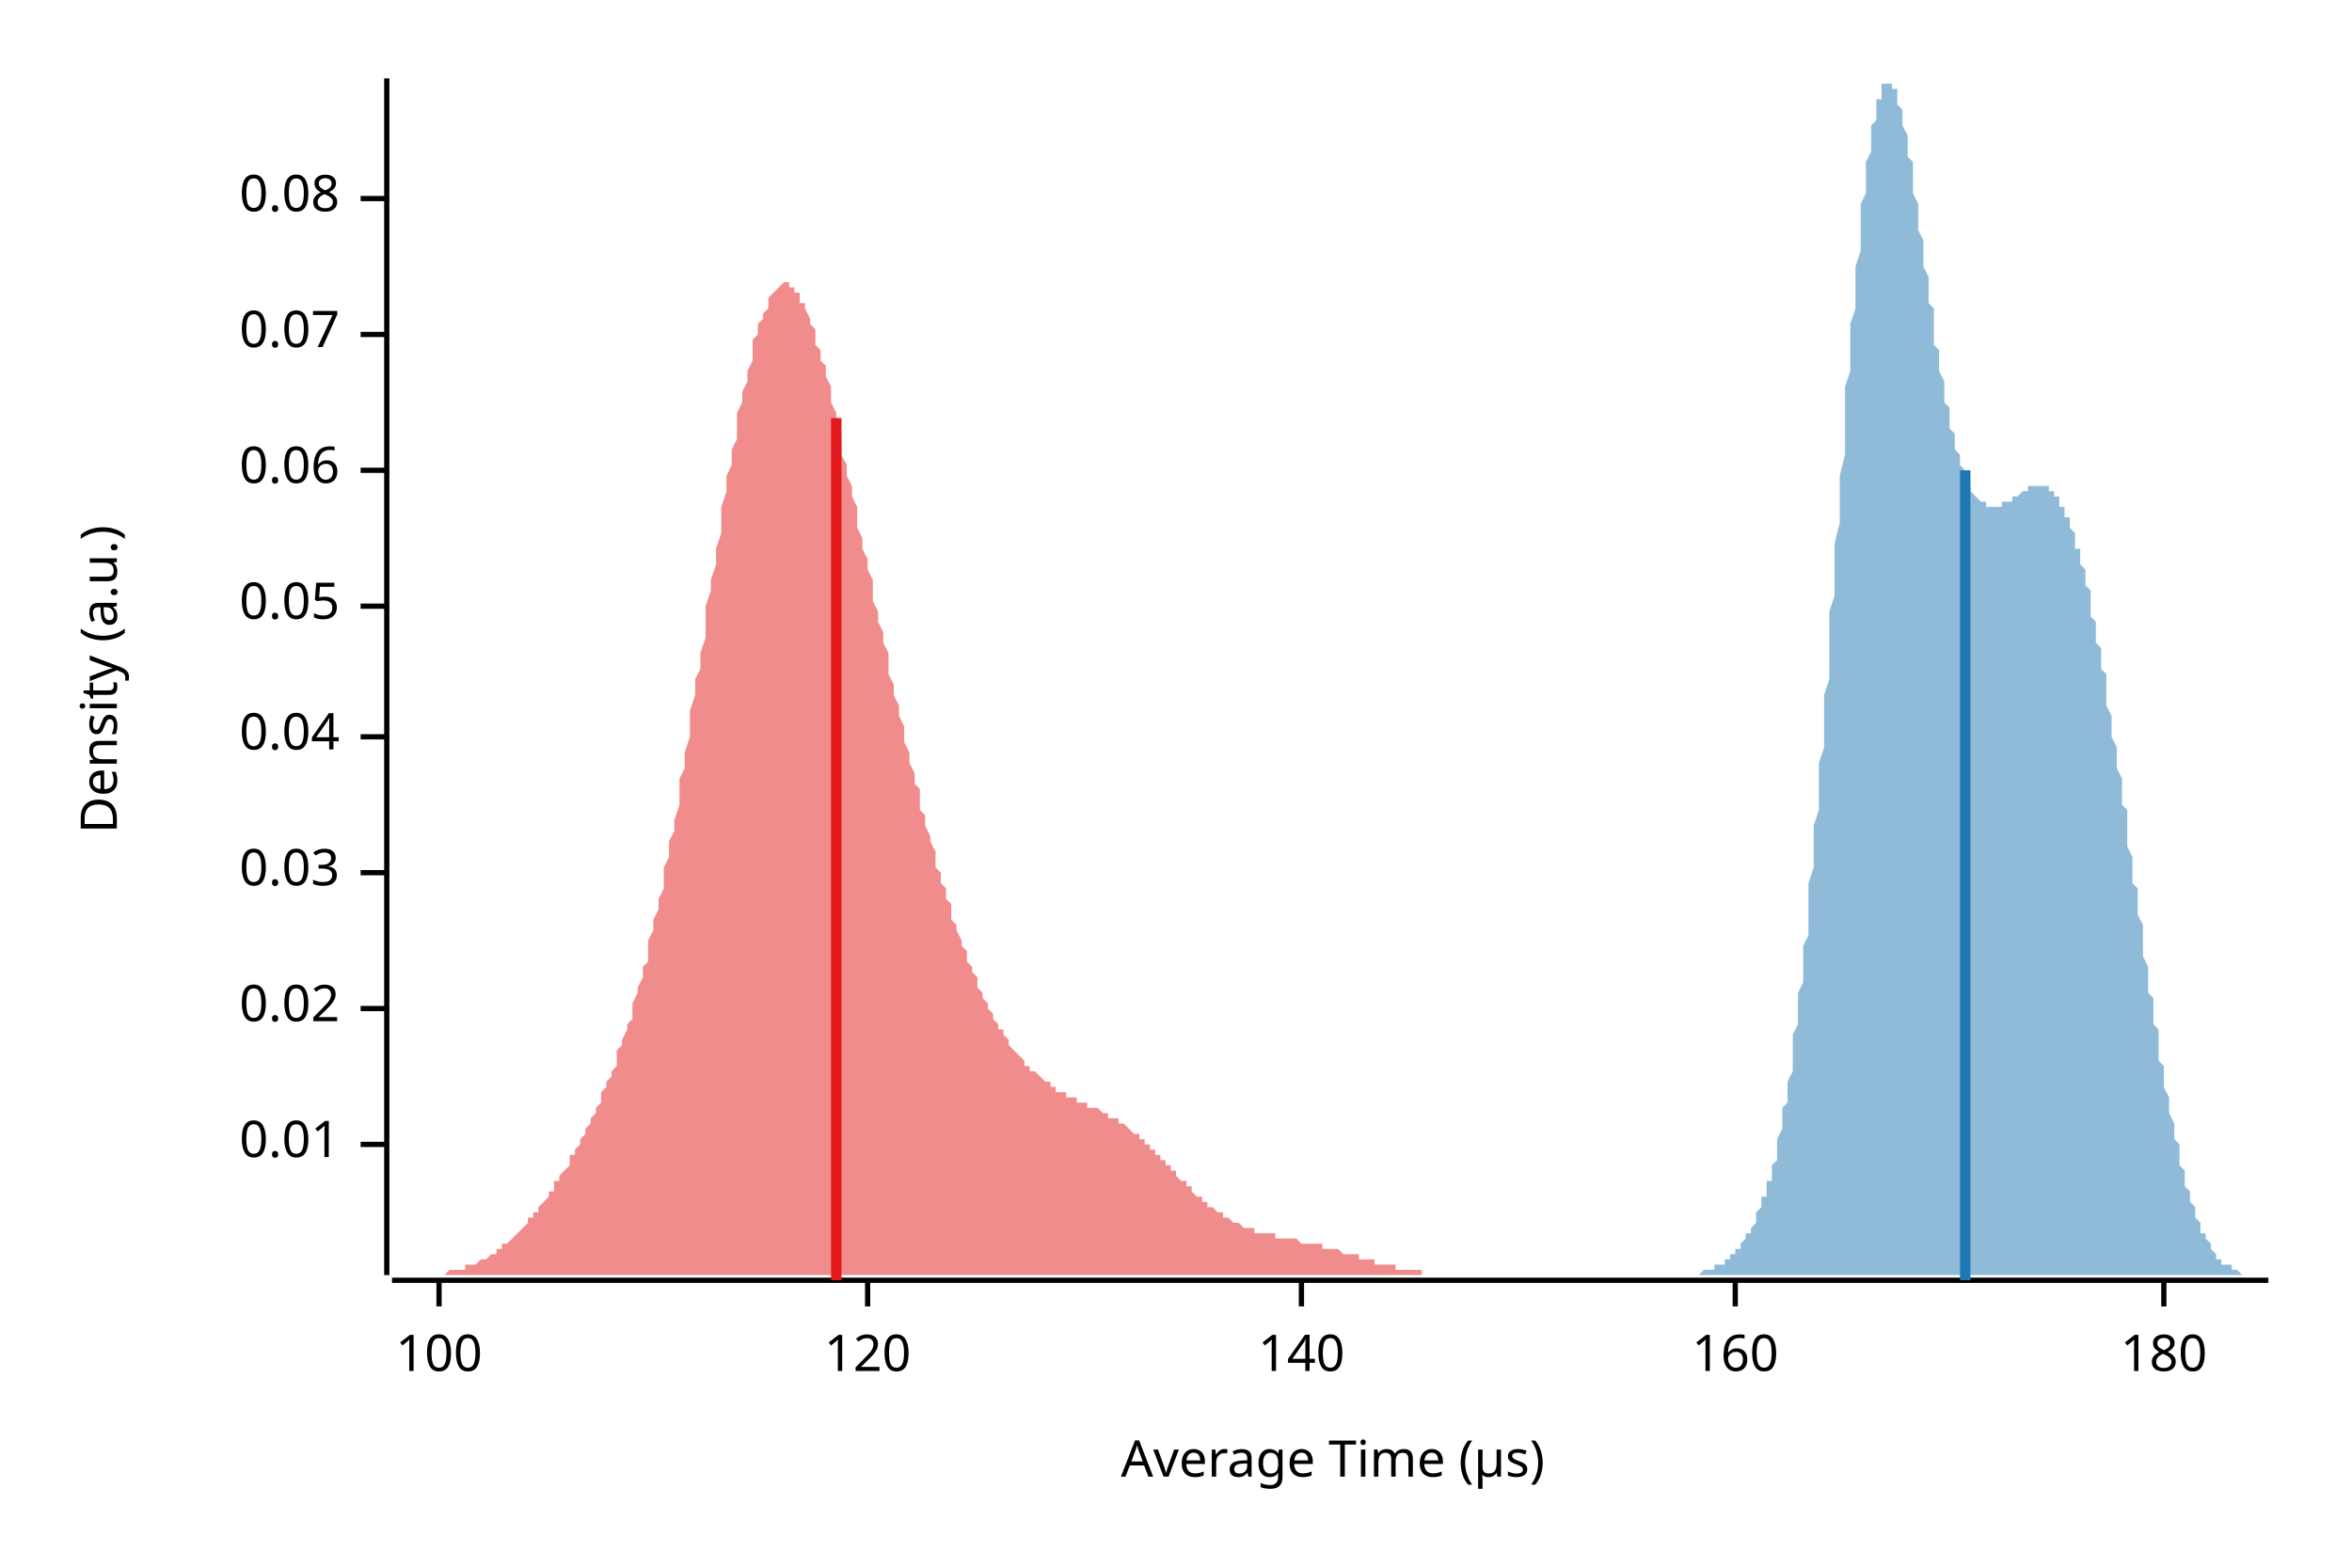
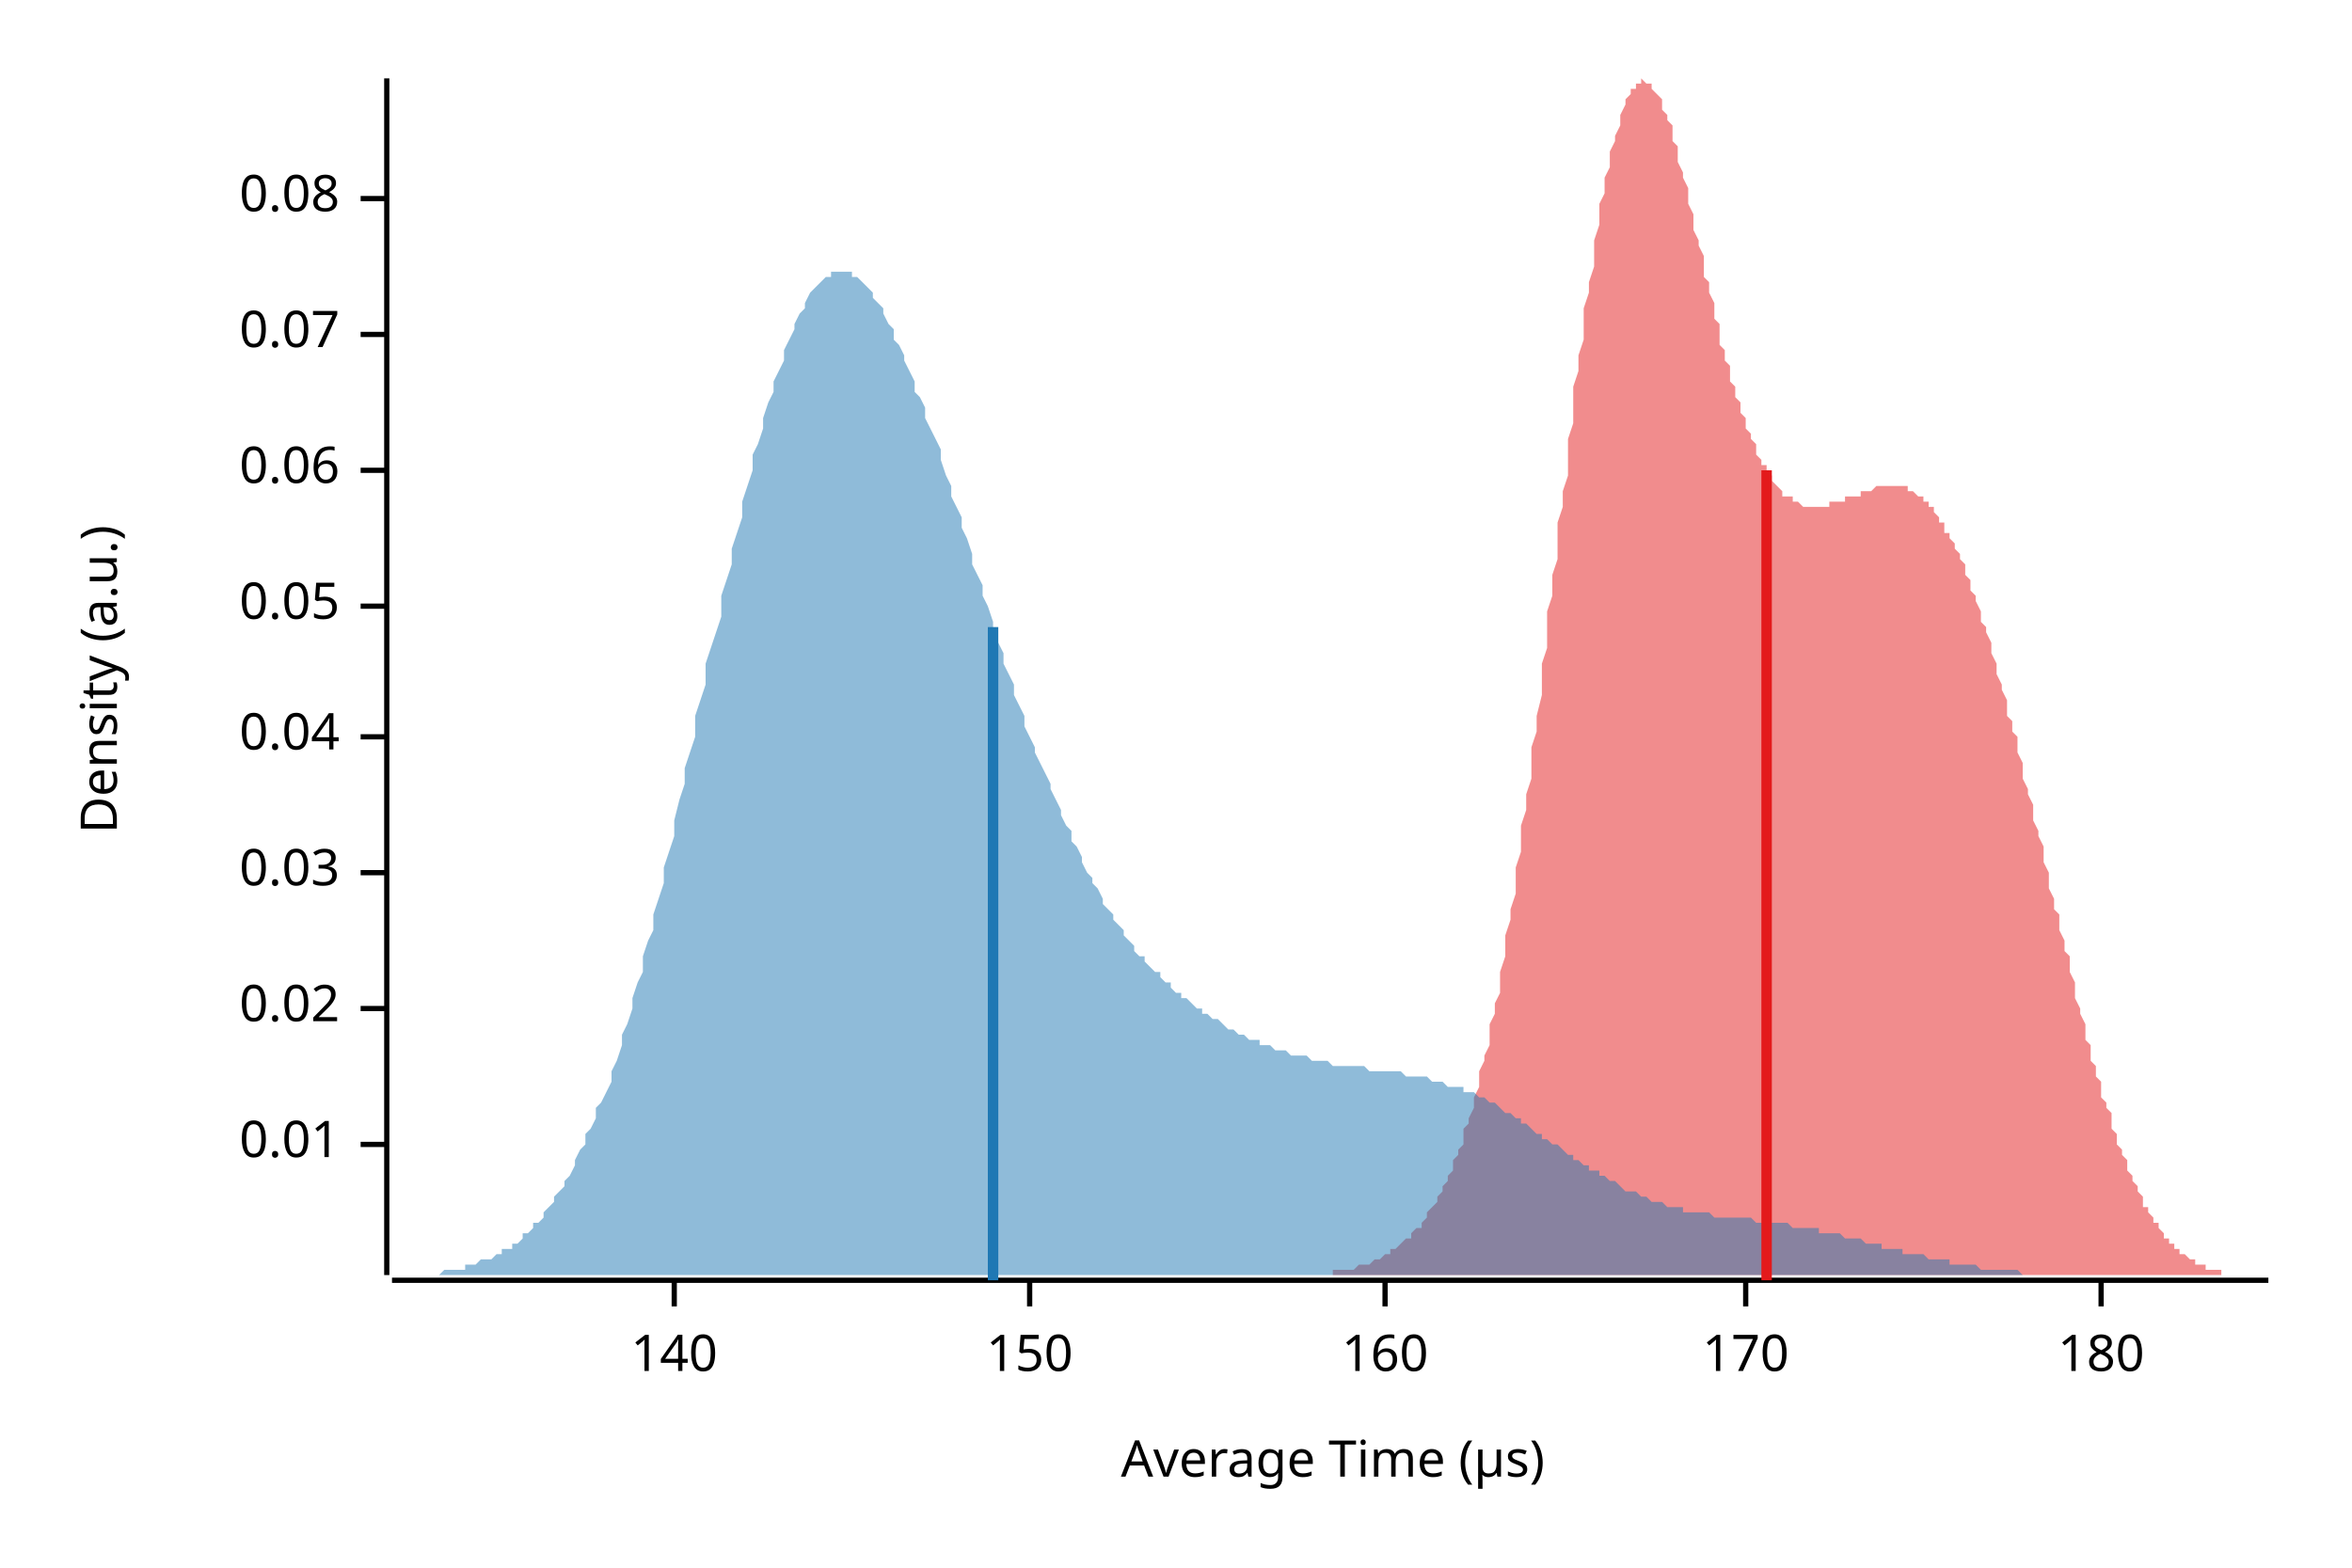
<svg xmlns="http://www.w3.org/2000/svg" width="450" height="300" viewBox="0 0 450 300">
  <text x="15" y="130" dy="0.76em" text-anchor="middle" font-family="sans-serif" font-size="9.677" opacity="1" fill="#000000" transform="rotate(270, 15, 130)">
Density (a.u.)
</text>
  <text x="255" y="285" dy="-0.5ex" text-anchor="middle" font-family="sans-serif" font-size="9.677" opacity="1" fill="#000000">
Average Time (µs)
</text>
  <polyline fill="none" opacity="1" stroke="#000000" stroke-width="1" points="74,15 74,244 " />
  <text x="65" y="219" dy="0.5ex" text-anchor="end" font-family="sans-serif" font-size="9.677" opacity="1" fill="#000000">
0.01
</text>
  <polyline fill="none" opacity="1" stroke="#000000" stroke-width="1" points="69,219 74,219 " />
  <text x="65" y="193" dy="0.5ex" text-anchor="end" font-family="sans-serif" font-size="9.677" opacity="1" fill="#000000">
0.02
</text>
  <polyline fill="none" opacity="1" stroke="#000000" stroke-width="1" points="69,193 74,193 " />
  <text x="65" y="167" dy="0.5ex" text-anchor="end" font-family="sans-serif" font-size="9.677" opacity="1" fill="#000000">
0.03
</text>
  <polyline fill="none" opacity="1" stroke="#000000" stroke-width="1" points="69,167 74,167 " />
  <text x="65" y="141" dy="0.5ex" text-anchor="end" font-family="sans-serif" font-size="9.677" opacity="1" fill="#000000">
0.04
</text>
  <polyline fill="none" opacity="1" stroke="#000000" stroke-width="1" points="69,141 74,141 " />
  <text x="65" y="116" dy="0.5ex" text-anchor="end" font-family="sans-serif" font-size="9.677" opacity="1" fill="#000000">
0.05
</text>
  <polyline fill="none" opacity="1" stroke="#000000" stroke-width="1" points="69,116 74,116 " />
  <text x="65" y="90" dy="0.5ex" text-anchor="end" font-family="sans-serif" font-size="9.677" opacity="1" fill="#000000">
0.06
</text>
  <polyline fill="none" opacity="1" stroke="#000000" stroke-width="1" points="69,90 74,90 " />
  <text x="65" y="64" dy="0.5ex" text-anchor="end" font-family="sans-serif" font-size="9.677" opacity="1" fill="#000000">
0.07
</text>
  <polyline fill="none" opacity="1" stroke="#000000" stroke-width="1" points="69,64 74,64 " />
  <text x="65" y="38" dy="0.5ex" text-anchor="end" font-family="sans-serif" font-size="9.677" opacity="1" fill="#000000">
0.08
</text>
  <polyline fill="none" opacity="1" stroke="#000000" stroke-width="1" points="69,38 74,38 " />
  <polyline fill="none" opacity="1" stroke="#000000" stroke-width="1" points="75,245 434,245 " />
-   <text x="84" y="255" dy="0.76em" text-anchor="middle" font-family="sans-serif" font-size="9.677" opacity="1" fill="#000000">
- 100
- </text>
-   <polyline fill="none" opacity="1" stroke="#000000" stroke-width="1" points="84,245 84,250 " />
-   <text x="166" y="255" dy="0.76em" text-anchor="middle" font-family="sans-serif" font-size="9.677" opacity="1" fill="#000000">
- 120
- </text>
-   <polyline fill="none" opacity="1" stroke="#000000" stroke-width="1" points="166,245 166,250 " />
-   <text x="249" y="255" dy="0.76em" text-anchor="middle" font-family="sans-serif" font-size="9.677" opacity="1" fill="#000000">
+   <text x="129" y="255" dy="0.76em" text-anchor="middle" font-family="sans-serif" font-size="9.677" opacity="1" fill="#000000">
140
</text>
-   <polyline fill="none" opacity="1" stroke="#000000" stroke-width="1" points="249,245 249,250 " />
-   <text x="332" y="255" dy="0.76em" text-anchor="middle" font-family="sans-serif" font-size="9.677" opacity="1" fill="#000000">
+   <polyline fill="none" opacity="1" stroke="#000000" stroke-width="1" points="129,245 129,250 " />
+   <text x="197" y="255" dy="0.76em" text-anchor="middle" font-family="sans-serif" font-size="9.677" opacity="1" fill="#000000">
+ 150
+ </text>
+   <polyline fill="none" opacity="1" stroke="#000000" stroke-width="1" points="197,245 197,250 " />
+   <text x="265" y="255" dy="0.76em" text-anchor="middle" font-family="sans-serif" font-size="9.677" opacity="1" fill="#000000">
160
</text>
-   <polyline fill="none" opacity="1" stroke="#000000" stroke-width="1" points="332,245 332,250 " />
-   <text x="414" y="255" dy="0.76em" text-anchor="middle" font-family="sans-serif" font-size="9.677" opacity="1" fill="#000000">
+   <polyline fill="none" opacity="1" stroke="#000000" stroke-width="1" points="265,245 265,250 " />
+   <text x="334" y="255" dy="0.76em" text-anchor="middle" font-family="sans-serif" font-size="9.677" opacity="1" fill="#000000">
+ 170
+ </text>
+   <polyline fill="none" opacity="1" stroke="#000000" stroke-width="1" points="334,245 334,250 " />
+   <text x="402" y="255" dy="0.76em" text-anchor="middle" font-family="sans-serif" font-size="9.677" opacity="1" fill="#000000">
180
</text>
-   <polyline fill="none" opacity="1" stroke="#000000" stroke-width="1" points="414,245 414,250 " />
-   <polygon opacity="0.5" fill="#E31A1C" points="75,244 75,244 75,244 76,244 76,244 77,244 77,244 77,244 78,244 78,244 79,244 79,244 80,244 80,244 80,244 81,244 81,244 82,244 82,244 83,244 83,244 83,244 84,244 84,244 85,244 85,244 86,243 86,243 86,243 87,243 87,243 88,243 88,243 89,243 89,243 89,242 90,242 90,242 91,242 91,242 92,241 92,241 92,241 93,241 93,241 94,240 94,240 95,240 95,239 95,239 96,239 96,238 97,238 97,238 98,237 98,237 98,237 99,236 99,236 100,235 100,235 101,234 101,234 101,233 102,233 102,232 103,232 103,231 103,231 104,230 104,230 105,229 105,228 106,228 106,227 106,226 107,226 107,225 108,224 108,224 109,223 109,222 109,221 110,221 110,220 111,219 111,218 112,217 112,217 112,216 113,215 113,214 114,213 114,212 115,211 115,210 115,209 116,208 116,207 117,206 117,205 118,204 118,202 118,201 119,200 119,199 120,197 120,196 121,195 121,193 121,192 122,190 122,189 123,187 123,185 124,184 124,182 124,180 125,178 125,176 126,174 126,172 127,170 127,168 127,166 128,164 128,161 129,159 129,157 130,154 130,152 130,149 131,147 131,144 132,141 132,139 132,136 133,133 133,130 134,128 134,125 135,122 135,119 135,116 136,113 136,111 137,108 137,105 138,102 138,99 138,97 139,94 139,91 140,89 140,86 141,84 141,82 141,79 142,77 142,75 143,73 143,71 144,69 144,67 144,65 145,64 145,62 146,61 146,60 147,59 147,58 147,57 148,56 148,56 149,55 149,55 150,54 150,54 150,54 151,54 151,55 152,55 152,56 153,56 153,57 153,58 154,58 154,59 155,61 155,62 156,63 156,64 156,66 157,67 157,69 158,70 158,72 159,74 159,75 159,77 160,79 160,81 161,83 161,85 161,87 162,89 162,91 163,93 163,95 164,97 164,99 164,101 165,103 165,105 166,107 166,109 167,111 167,113 167,115 168,117 168,119 169,121 169,123 170,125 170,127 170,129 171,131 171,133 172,135 172,137 173,139 173,141 173,142 174,144 174,146 175,148 175,150 176,151 176,153 176,155 177,156 177,158 178,160 178,161 179,163 179,164 179,166 180,167 180,169 181,170 181,172 182,173 182,174 182,176 183,177 183,178 184,180 184,181 185,182 185,183 185,184 186,185 186,186 187,187 187,188 187,189 188,190 188,191 189,192 189,193 190,194 190,194 190,195 191,196 191,197 192,197 192,198 193,199 193,199 193,200 194,201 194,201 195,202 195,202 196,203 196,203 196,204 197,204 197,205 198,205 198,205 199,206 199,206 199,206 200,207 200,207 201,207 201,208 202,208 202,208 202,209 203,209 203,209 204,209 204,210 205,210 205,210 205,210 206,210 206,211 207,211 207,211 208,211 208,211 208,212 209,212 209,212 210,212 210,212 211,213 211,213 211,213 212,213 212,214 213,214 213,214 214,214 214,215 214,215 215,215 215,215 216,216 216,216 216,216 217,217 217,217 218,217 218,218 219,218 219,219 219,219 220,219 220,220 221,220 221,221 222,221 222,222 222,222 223,222 223,223 224,223 224,224 225,224 225,225 225,225 226,226 226,226 227,226 227,227 228,227 228,228 228,228 229,229 229,229 230,229 230,230 231,230 231,230 231,231 232,231 232,231 233,232 233,232 234,232 234,233 234,233 235,233 235,233 236,234 236,234 237,234 237,234 237,234 238,235 238,235 239,235 239,235 240,235 240,235 240,236 241,236 241,236 242,236 242,236 243,236 243,236 243,236 244,236 244,237 245,237 245,237 245,237 246,237 246,237 247,237 247,237 248,237 248,237 248,237 249,238 249,238 250,238 250,238 251,238 251,238 251,238 252,238 252,238 253,238 253,239 254,239 254,239 254,239 255,239 255,239 256,239 256,239 257,240 257,240 257,240 258,240 258,240 259,240 259,240 260,240 260,241 260,241 261,241 261,241 262,241 262,241 263,241 263,241 263,242 264,242 264,242 265,242 265,242 266,242 266,242 266,242 267,242 267,243 268,243 268,243 269,243 269,243 269,243 270,243 270,243 271,243 271,243 272,243 272,244 272,244 273,244 273,244 274,244 274,244 274,244 275,244 275,244 276,244 276,244 277,244 277,244 277,244 278,244 278,244 279,244 279,244 280,244 280,244 280,244 281,244 281,244 282,244 282,244 283,244 283,244 283,244 284,244 284,244 285,244 285,244 286,244 286,244 286,244 287,244 287,244 287,244 75,244 " />
-   <polygon opacity="0.5" fill="#1F78B4" points="317,244 318,244 318,244 318,244 318,244 319,244 319,244 319,244 319,244 319,244 320,244 320,244 320,244 320,244 321,244 321,244 321,244 321,244 322,244 322,244 322,244 322,244 323,244 323,244 323,244 323,244 323,244 324,244 324,244 324,244 324,244 325,244 325,244 325,244 325,244 326,243 326,243 326,243 326,243 326,243 327,243 327,243 327,243 327,243 328,243 328,243 328,242 328,242 329,242 329,242 329,242 329,242 330,242 330,242 330,241 330,241 330,241 331,241 331,241 331,240 331,240 332,240 332,240 332,239 332,239 333,239 333,239 333,238 333,238 333,238 334,237 334,237 334,237 334,236 335,236 335,235 335,235 335,235 336,234 336,234 336,233 336,232 336,232 337,231 337,231 337,230 337,229 338,229 338,228 338,227 338,226 339,226 339,225 339,224 339,223 340,222 340,221 340,220 340,219 340,218 341,216 341,215 341,214 341,212 342,211 342,210 342,208 342,207 343,205 343,203 343,202 343,200 343,198 344,196 344,194 344,192 344,190 345,188 345,186 345,183 345,181 346,179 346,176 346,174 346,171 346,169 347,166 347,163 347,161 347,158 348,155 348,152 348,149 348,146 349,143 349,140 349,137 349,133 350,130 350,127 350,124 350,120 350,117 351,114 351,110 351,107 351,104 352,100 352,97 352,94 352,91 353,87 353,84 353,81 353,78 353,74 354,71 354,68 354,65 354,62 355,59 355,56 355,54 355,51 356,48 356,46 356,43 356,41 356,39 357,37 357,34 357,32 357,31 358,29 358,27 358,26 358,24 359,23 359,22 359,20 359,19 360,19 360,18 360,17 360,17 360,16 361,16 361,16 361,15 361,16 362,16 362,16 362,16 362,17 363,17 363,18 363,18 363,19 363,20 364,21 364,22 364,23 364,24 365,26 365,27 365,28 365,30 366,31 366,33 366,34 366,36 366,37 367,39 367,41 367,42 367,44 368,46 368,47 368,49 368,51 369,53 369,54 369,56 369,58 370,59 370,61 370,62 370,64 370,66 371,67 371,69 371,70 371,71 372,73 372,74 372,76 372,77 373,78 373,79 373,80 373,81 373,82 374,83 374,84 374,85 374,86 375,87 375,88 375,89 375,89 376,90 376,91 376,91 376,92 376,92 377,93 377,93 377,94 377,94 378,95 378,95 378,95 378,95 379,96 379,96 379,96 379,96 380,96 380,97 380,97 380,97 380,97 381,97 381,97 381,97 381,97 382,97 382,97 382,97 382,97 383,97 383,97 383,96 383,96 383,96 384,96 384,96 384,96 384,96 385,96 385,95 385,95 385,95 386,95 386,95 386,95 386,95 387,94 387,94 387,94 387,94 387,94 388,94 388,94 388,93 388,93 389,93 389,93 389,93 389,93 390,93 390,93 390,93 390,93 390,93 391,93 391,93 391,93 391,93 392,93 392,93 392,94 392,94 393,94 393,94 393,95 393,95 393,95 394,95 394,96 394,96 394,97 395,97 395,97 395,98 395,99 396,99 396,100 396,100 396,101 397,102 397,102 397,103 397,104 397,105 398,105 398,106 398,107 398,108 399,109 399,110 399,111 399,112 400,113 400,114 400,115 400,117 400,118 401,119 401,120 401,121 401,123 402,124 402,125 402,127 402,128 403,129 403,131 403,132 403,134 403,135 404,137 404,138 404,140 404,141 405,143 405,144 405,146 405,147 406,149 406,151 406,152 406,154 407,155 407,157 407,159 407,160 407,162 408,164 408,165 408,167 408,169 409,170 409,172 409,174 409,175 410,177 410,178 410,180 410,182 410,183 411,185 411,186 411,188 411,190 412,191 412,193 412,194 412,196 413,197 413,199 413,200 413,202 413,203 414,204 414,206 414,207 414,208 415,210 415,211 415,212 415,213 416,215 416,216 416,217 416,218 417,219 417,220 417,221 417,222 417,223 418,224 418,225 418,226 418,227 419,228 419,228 419,229 419,230 420,231 420,231 420,232 420,233 420,233 421,234 421,234 421,235 421,236 422,236 422,237 422,237 422,237 423,238 423,238 423,239 423,239 423,239 424,240 424,240 424,240 424,241 425,241 425,241 425,241 425,242 426,242 426,242 426,242 426,242 427,242 427,243 427,243 427,243 427,243 428,243 428,243 428,243 428,243 429,244 429,244 429,244 429,244 430,244 430,244 430,244 430,244 430,244 431,244 431,244 431,244 431,244 432,244 432,244 432,244 432,244 433,244 433,244 433,244 433,244 434,244 434,244 317,244 " />
-   <polyline fill="none" opacity="1" stroke="#E31A1C" stroke-width="2" points="160,245 160,80 " />
-   <polyline fill="none" opacity="1" stroke="#1F78B4" stroke-width="2" points="376,245 376,90 " />
+   <polyline fill="none" opacity="1" stroke="#000000" stroke-width="1" points="402,245 402,250 " />
+   <polygon opacity="0.5" fill="#E31A1C" points="242,244 242,244 243,244 243,244 244,244 244,244 244,244 245,244 245,244 245,244 246,244 246,244 247,244 247,244 247,244 248,244 248,244 249,244 249,244 249,244 250,244 250,244 250,244 251,244 251,244 252,244 252,244 252,244 253,244 253,244 253,244 254,244 254,244 255,244 255,244 255,243 256,243 256,243 257,243 257,243 257,243 258,243 258,243 258,243 259,243 259,243 260,242 260,242 260,242 261,242 261,242 262,242 262,242 262,242 263,241 263,241 263,241 264,241 264,241 265,240 265,240 265,240 266,240 266,239 267,239 267,239 267,239 268,238 268,238 268,238 269,237 269,237 270,237 270,236 270,236 271,235 271,235 272,235 272,234 272,234 273,233 273,232 273,232 274,231 274,231 275,230 275,229 275,229 276,228 276,227 277,226 277,226 277,225 278,224 278,223 278,222 279,221 279,220 280,219 280,218 280,216 281,215 281,214 282,212 282,211 282,210 283,208 283,207 283,205 284,203 284,202 285,200 285,198 285,196 286,194 286,192 287,190 287,188 287,186 288,183 288,181 288,179 289,176 289,174 290,171 290,169 290,166 291,163 291,161 291,158 292,155 292,152 293,149 293,146 293,143 294,140 294,137 295,133 295,130 295,127 296,124 296,120 296,117 297,114 297,110 298,107 298,104 298,100 299,97 299,94 300,91 300,87 300,84 301,81 301,78 301,74 302,71 302,68 303,65 303,62 303,59 304,56 304,54 305,51 305,48 305,46 306,43 306,41 306,39 307,37 307,34 308,32 308,31 308,29 309,27 309,26 310,24 310,23 310,22 311,20 311,19 311,19 312,18 312,17 313,17 313,16 313,16 314,16 314,15 315,16 315,16 315,16 316,16 316,17 316,17 317,18 317,18 318,19 318,20 318,21 319,22 319,23 320,24 320,26 320,27 321,28 321,30 321,31 322,33 322,34 323,36 323,37 323,39 324,41 324,42 324,44 325,46 325,47 326,49 326,51 326,53 327,54 327,56 328,58 328,59 328,61 329,62 329,64 329,66 330,67 330,69 331,70 331,71 331,73 332,74 332,76 333,77 333,78 333,79 334,80 334,81 334,82 335,83 335,84 336,85 336,86 336,87 337,88 337,89 338,89 338,90 338,91 339,91 339,92 339,92 340,93 340,93 341,94 341,94 341,95 342,95 342,95 343,95 343,96 343,96 344,96 344,96 344,96 345,97 345,97 346,97 346,97 346,97 347,97 347,97 348,97 348,97 348,97 349,97 349,97 349,97 350,97 350,96 351,96 351,96 351,96 352,96 352,96 353,96 353,96 353,95 354,95 354,95 354,95 355,95 355,95 356,95 356,94 356,94 357,94 357,94 358,94 358,94 358,94 359,93 359,93 359,93 360,93 360,93 361,93 361,93 361,93 362,93 362,93 362,93 363,93 363,93 364,93 364,93 364,93 365,93 365,94 366,94 366,94 366,94 367,95 367,95 367,95 368,95 368,96 369,96 369,97 369,97 370,97 370,98 371,99 371,99 371,100 372,100 372,101 372,102 373,102 373,103 374,104 374,105 374,105 375,106 375,107 376,108 376,109 376,110 377,111 377,112 377,113 378,114 378,115 379,117 379,118 379,119 380,120 380,121 381,123 381,124 381,125 382,127 382,128 382,129 383,131 383,132 384,134 384,135 384,137 385,138 385,140 386,141 386,143 386,144 387,146 387,147 387,149 388,151 388,152 389,154 389,155 389,157 390,159 390,160 391,162 391,164 391,165 392,167 392,169 392,170 393,172 393,174 394,175 394,177 394,178 395,180 395,182 396,183 396,185 396,186 397,188 397,190 397,191 398,193 398,194 399,196 399,197 399,199 400,200 400,202 400,203 401,204 401,206 402,207 402,208 402,210 403,211 403,212 404,213 404,215 404,216 405,217 405,218 405,219 406,220 406,221 407,222 407,223 407,224 408,225 408,226 409,227 409,228 409,228 410,229 410,230 410,231 411,231 411,232 412,233 412,233 412,234 413,234 413,235 414,236 414,236 414,237 415,237 415,237 415,238 416,238 416,239 417,239 417,239 417,240 418,240 418,240 419,241 419,241 419,241 420,241 420,242 420,242 421,242 421,242 422,242 422,242 422,243 423,243 423,243 424,243 424,243 424,243 425,243 425,243 425,244 426,244 426,244 427,244 427,244 427,244 428,244 428,244 429,244 429,244 429,244 430,244 430,244 430,244 431,244 431,244 432,244 432,244 432,244 433,244 433,244 434,244 434,244 242,244 " />
+   <polygon opacity="0.5" fill="#1F78B4" points="75,244 75,244 76,244 77,244 77,244 78,244 79,244 79,244 80,244 81,244 81,244 82,244 83,244 83,244 84,244 85,243 85,243 86,243 87,243 87,243 88,243 89,243 89,242 90,242 91,242 91,242 92,241 93,241 93,241 94,241 95,240 96,240 96,239 97,239 98,239 98,238 99,238 100,237 100,236 101,236 102,235 102,234 103,234 104,233 104,232 105,231 106,230 106,229 107,228 108,227 108,226 109,225 110,223 110,222 111,220 112,219 112,217 113,216 114,214 114,212 115,211 116,209 117,207 117,205 118,203 119,200 119,198 120,196 121,193 121,191 122,188 123,186 123,183 124,180 125,178 125,175 126,172 127,169 127,166 128,163 129,160 129,157 130,153 131,150 131,147 132,144 133,141 133,137 134,134 135,131 135,127 136,124 137,121 138,118 138,114 139,111 140,108 140,105 141,102 142,99 142,96 143,93 144,90 144,87 145,85 146,82 146,80 147,77 148,75 148,73 149,71 150,69 150,67 151,65 152,63 152,62 153,60 154,59 154,58 155,56 156,55 156,55 157,54 158,53 159,53 159,52 160,52 161,52 161,52 162,52 163,52 163,53 164,53 165,54 165,54 166,55 167,56 167,57 168,58 169,59 169,60 170,62 171,63 171,65 172,66 173,68 173,69 174,71 175,73 175,75 176,76 177,78 177,80 178,82 179,84 180,86 180,88 181,91 182,93 182,95 183,97 184,99 184,101 185,103 186,106 186,108 187,110 188,112 188,114 189,116 190,119 190,121 191,123 192,125 192,127 193,129 194,131 194,133 195,135 196,137 196,139 197,141 198,143 198,144 199,146 200,148 201,150 201,151 202,153 203,155 203,156 204,158 205,159 205,161 206,162 207,164 207,165 208,167 209,168 209,169 210,170 211,172 211,173 212,174 213,175 213,176 214,177 215,178 215,179 216,180 217,181 217,182 218,183 219,183 219,184 220,185 221,186 222,186 222,187 223,188 224,188 224,189 225,190 226,190 226,191 227,191 228,192 228,192 229,193 230,193 230,194 231,194 232,195 232,195 233,195 234,196 234,196 235,197 236,197 236,197 237,198 238,198 238,198 239,199 240,199 241,199 241,200 242,200 243,200 243,200 244,201 245,201 245,201 246,201 247,202 247,202 248,202 249,202 249,202 250,202 251,203 251,203 252,203 253,203 253,203 254,203 255,204 255,204 256,204 257,204 257,204 258,204 259,204 259,204 260,204 261,204 262,205 262,205 263,205 264,205 264,205 265,205 266,205 266,205 267,205 268,205 268,205 269,206 270,206 270,206 271,206 272,206 272,206 273,206 274,207 274,207 275,207 276,207 276,207 277,208 278,208 278,208 279,208 280,208 280,209 281,209 282,209 283,210 283,210 284,210 285,211 285,211 286,211 287,212 287,212 288,213 289,213 289,213 290,214 291,214 291,215 292,215 293,216 293,216 294,217 295,217 295,218 296,218 297,219 297,219 298,219 299,220 299,220 300,221 301,221 301,222 302,222 303,223 304,223 304,224 305,224 306,224 306,225 307,225 308,226 308,226 309,226 310,227 310,227 311,228 312,228 312,228 313,228 314,229 314,229 315,229 316,230 316,230 317,230 318,230 318,230 319,231 320,231 320,231 321,231 322,231 322,232 323,232 324,232 325,232 325,232 326,232 327,232 327,232 328,233 329,233 329,233 330,233 331,233 331,233 332,233 333,233 333,233 334,233 335,233 335,233 336,234 337,234 337,234 338,234 339,234 339,234 340,234 341,234 341,234 342,234 343,235 343,235 344,235 345,235 346,235 346,235 347,235 348,235 348,236 349,236 350,236 350,236 351,236 352,236 352,236 353,237 354,237 354,237 355,237 356,237 356,237 357,238 358,238 358,238 359,238 360,238 360,239 361,239 362,239 362,239 363,239 364,239 364,240 365,240 366,240 367,240 367,240 368,240 369,241 369,241 370,241 371,241 371,241 372,241 373,241 373,242 374,242 375,242 375,242 376,242 377,242 377,242 378,242 379,243 379,243 380,243 381,243 381,243 382,243 383,243 383,243 384,243 385,243 386,243 386,243 387,244 388,244 388,244 389,244 390,244 390,244 391,244 392,244 392,244 393,244 394,244 394,244 395,244 396,244 396,244 397,244 398,244 398,244 399,244 400,244 400,244 401,244 402,244 402,244 403,244 404,244 404,244 405,244 406,244 407,244 407,244 408,244 409,244 409,244 410,244 411,244 411,244 412,244 413,244 413,244 75,244 " />
+   <polyline fill="none" opacity="1" stroke="#E31A1C" stroke-width="2" points="338,245 338,90 " />
+   <polyline fill="none" opacity="1" stroke="#1F78B4" stroke-width="2" points="190,245 190,120 " />
</svg>
